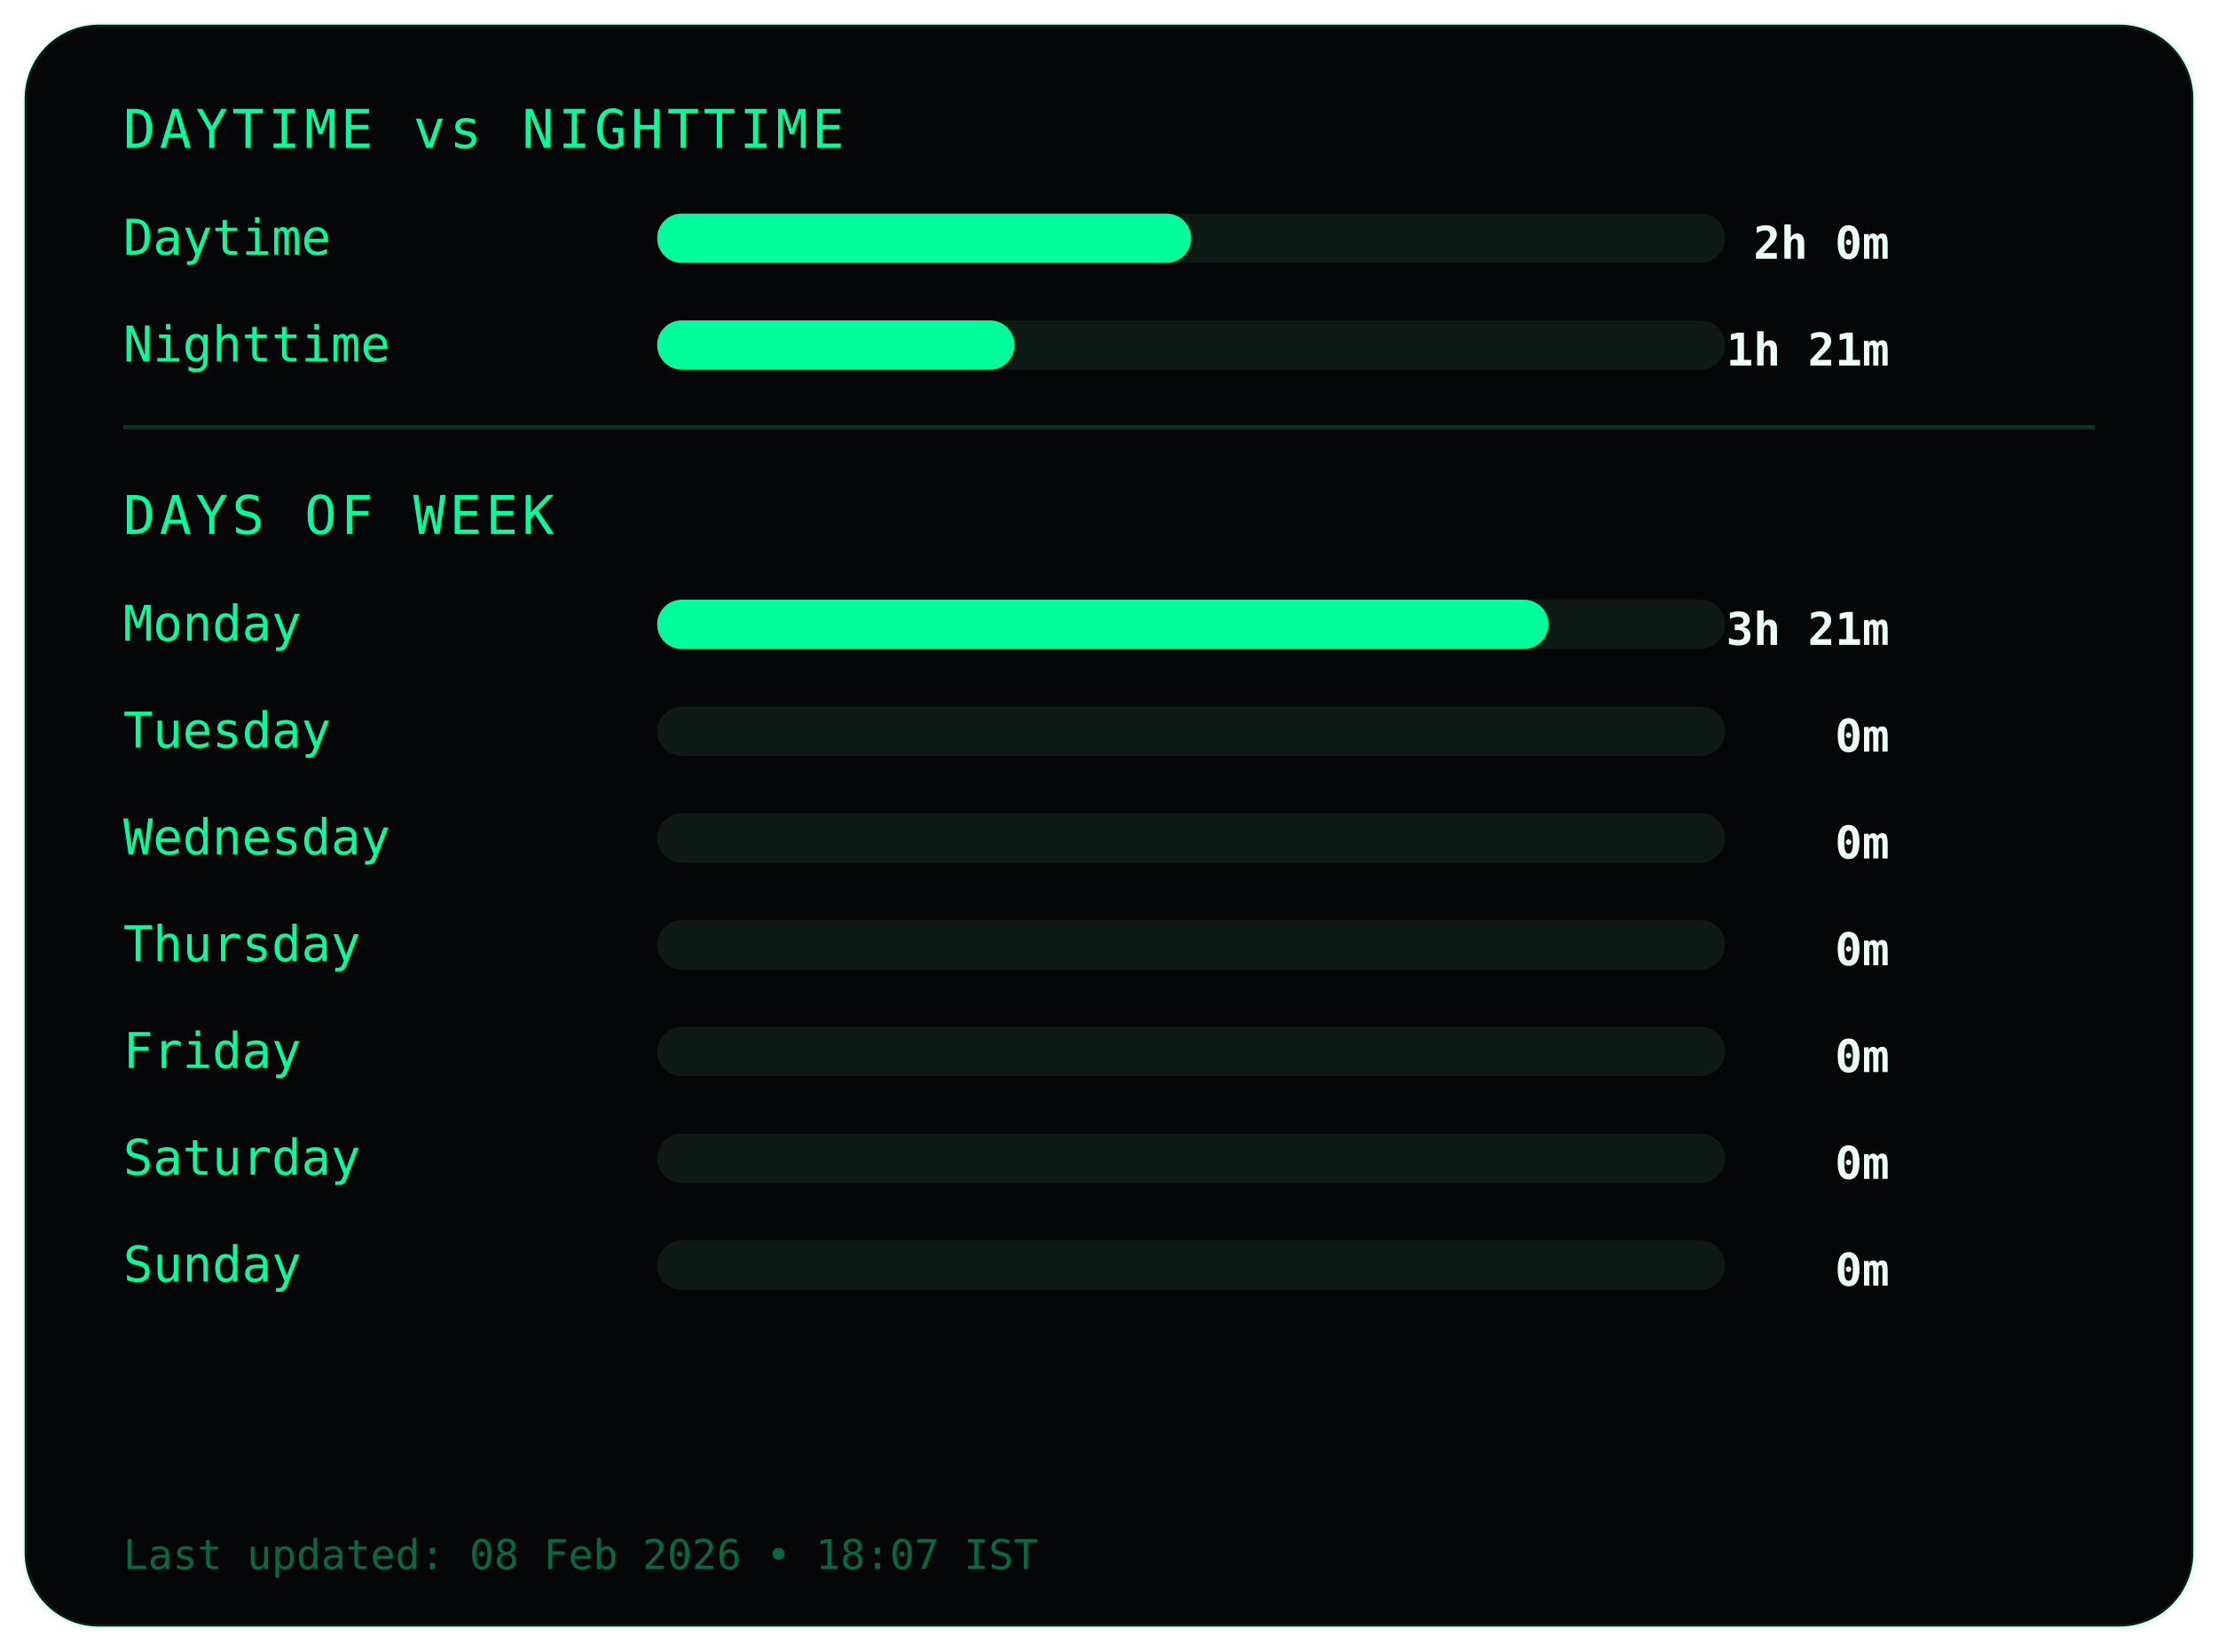
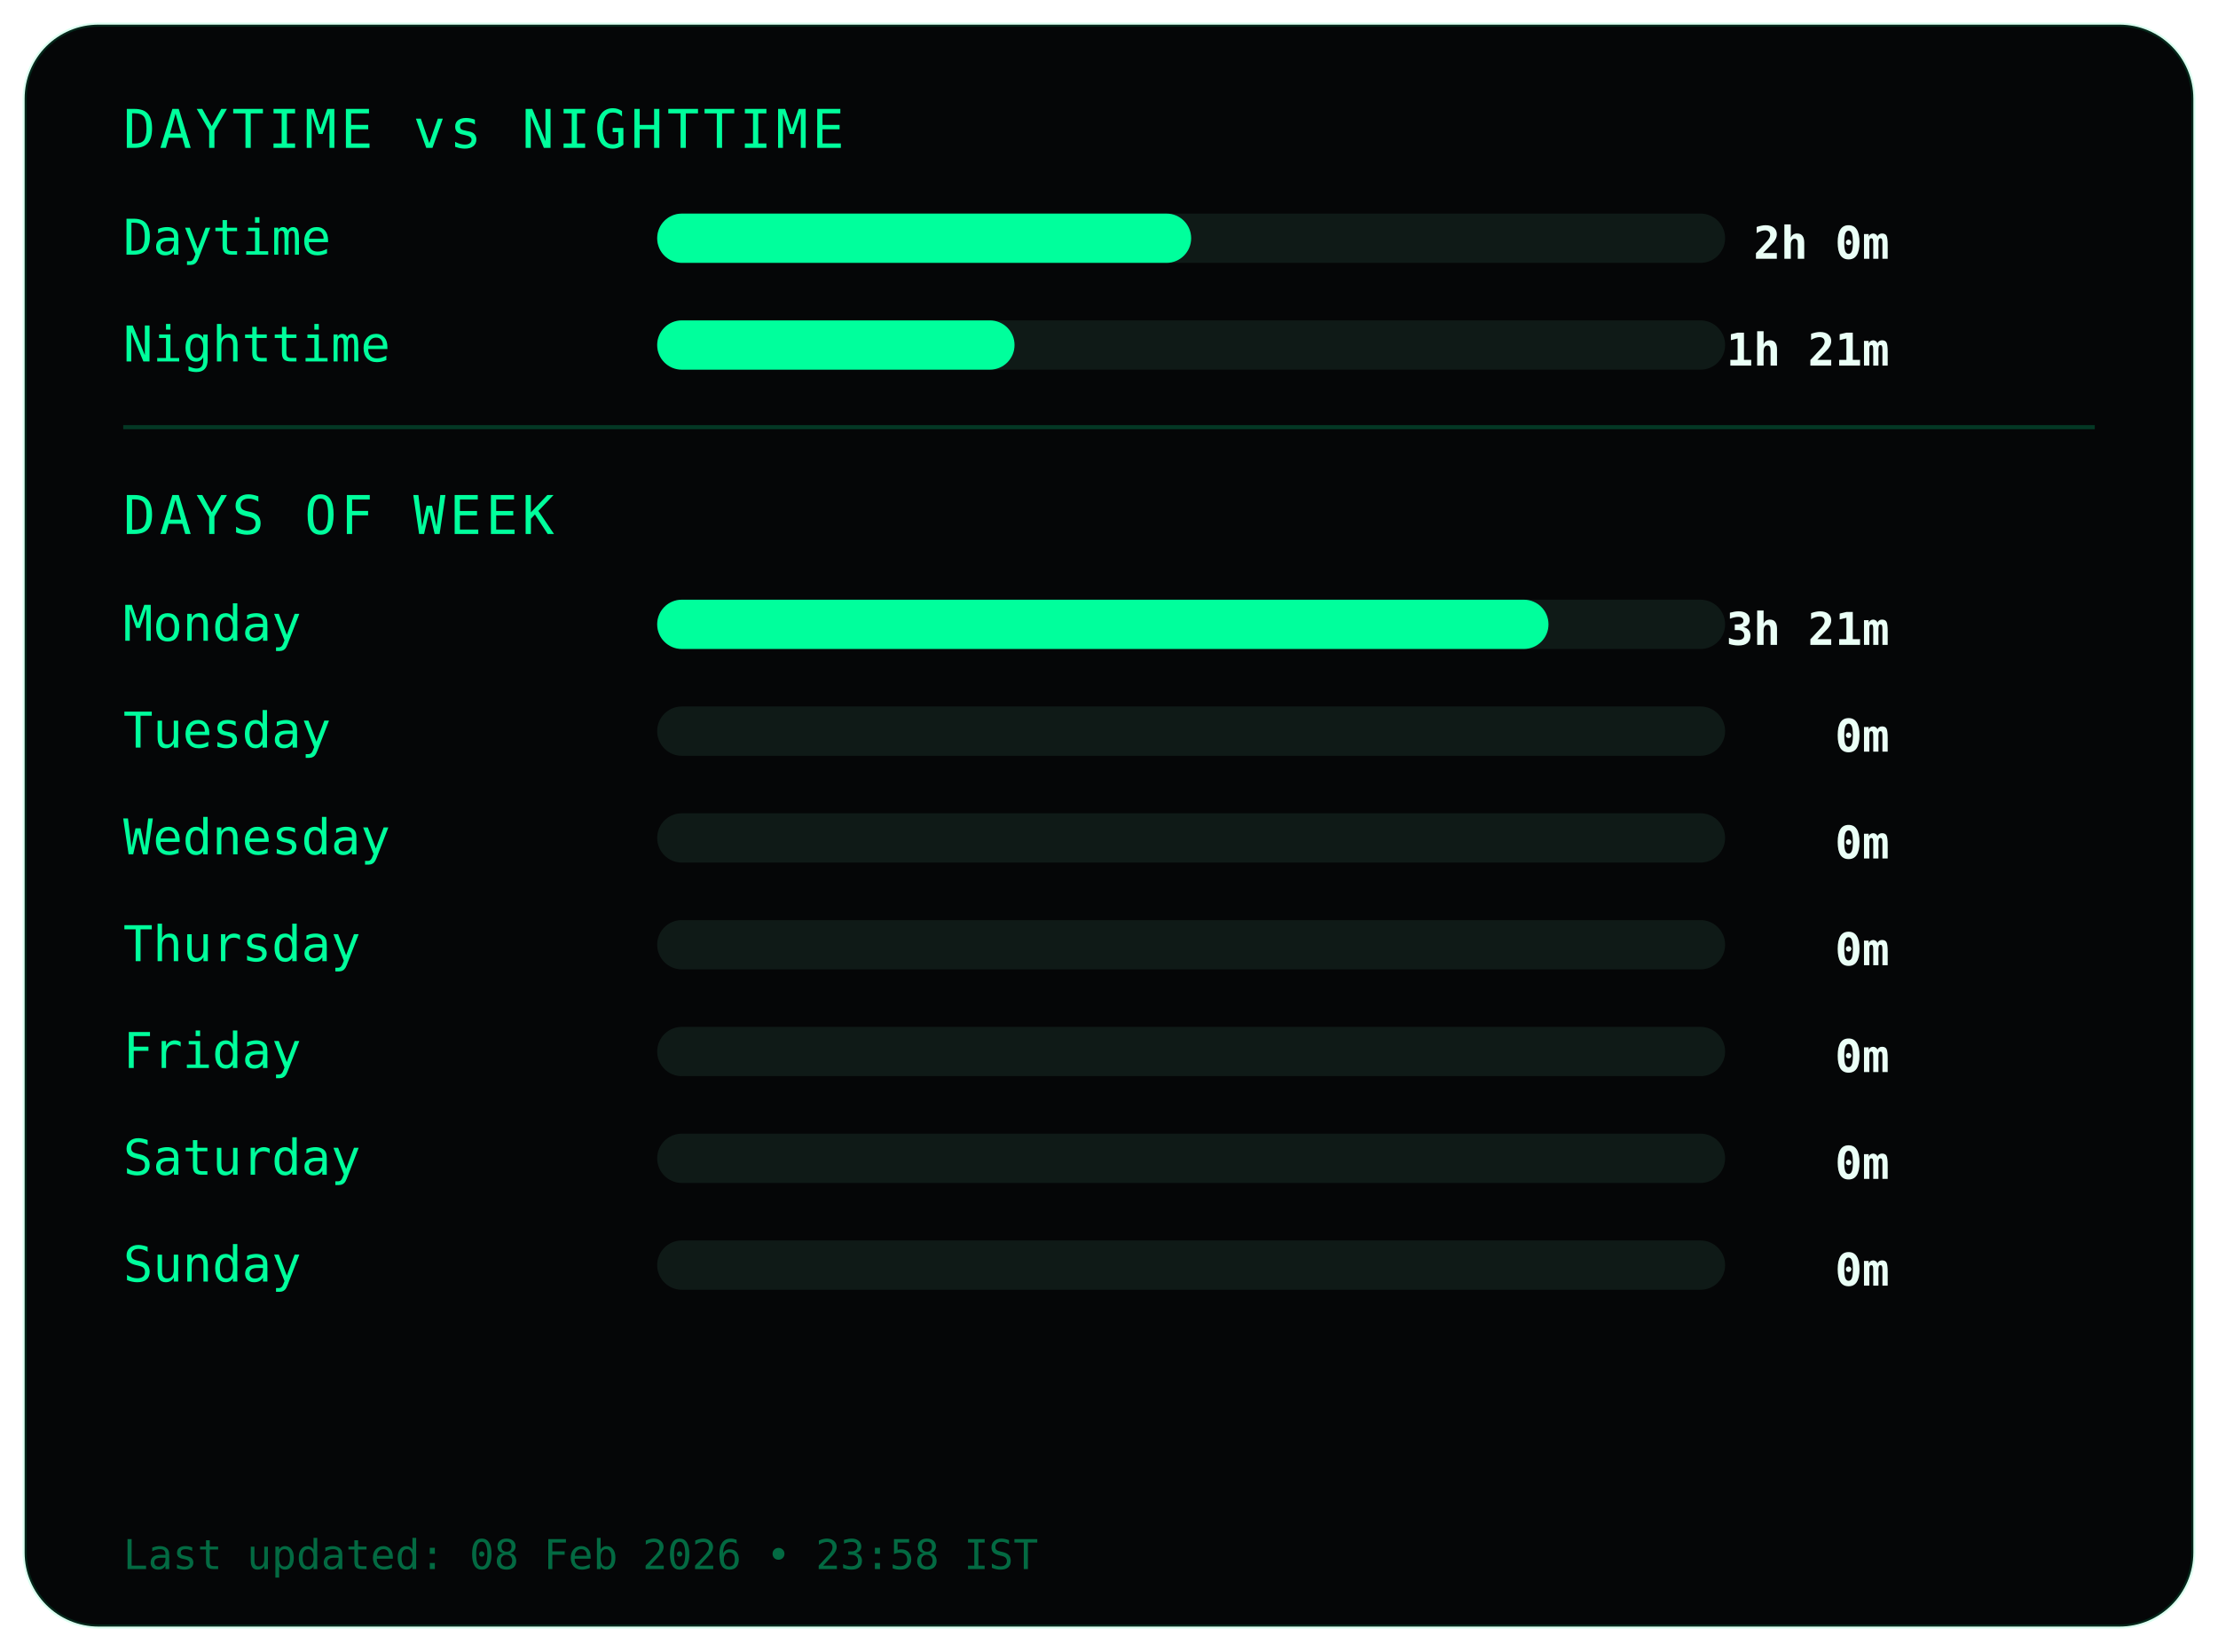
<svg xmlns="http://www.w3.org/2000/svg" width="540" height="402">
  <style>
.frame {
  fill:#050607;
  stroke:#00ff9c22;
  stroke-width:1;
}
.title {
  fill:#00ff9c;
  font-family:monospace;
  font-size:13px;
  letter-spacing:1px;
}
.label {
  fill:#00ff9c;
  font-family:monospace;
  font-size:12px;
}
.value {
  fill:#eafff6;
  font-family:monospace;
  font-size:11px;
  font-weight:bold;
  text-anchor:end;
}
.bar-bg { fill:#0f1a17; }
.bar { fill:#00ff9c; }
.divider { stroke:#00ff9c33; }
.footer {
  fill:#00ff9c66;
  font-family:monospace;
  font-size:10px;
}
</style>
  <rect class="frame" x="6" y="6" rx="18" width="528" height="390" />
  <text class="title" x="30" y="36">DAYTIME vs NIGHTTIME</text>
  <text class="label" x="30" y="62">Daytime</text>
  <rect class="bar-bg" x="160" y="52" width="260" height="12" rx="6" />
  <rect class="bar" x="160" y="52" width="130" height="12" rx="6" />
  <text class="value" x="460" y="63">2h 0m</text>
  <text class="label" x="30" y="88">Nighttime</text>
  <rect class="bar-bg" x="160" y="78" width="260" height="12" rx="6" />
  <rect class="bar" x="160" y="78" width="87" height="12" rx="6" />
  <text class="value" x="460" y="89">1h 21m</text>
  <line class="divider" x1="30" y1="104" x2="510" y2="104" />
  <text class="title" x="30" y="130">DAYS OF WEEK</text>
  <text class="label" x="30" y="156">Monday</text>
  <rect class="bar-bg" x="160" y="146" width="260" height="12" rx="6" />
  <rect class="bar" x="160" y="146" width="217" height="12" rx="6" />
  <text class="value" x="460" y="157">3h 21m</text>
  <text class="label" x="30" y="182">Tuesday</text>
  <rect class="bar-bg" x="160" y="172" width="260" height="12" rx="6" />
  <rect class="bar" x="160" y="172" width="0" height="12" rx="6" />
  <text class="value" x="460" y="183">0m</text>
  <text class="label" x="30" y="208">Wednesday</text>
  <rect class="bar-bg" x="160" y="198" width="260" height="12" rx="6" />
  <rect class="bar" x="160" y="198" width="0" height="12" rx="6" />
  <text class="value" x="460" y="209">0m</text>
  <text class="label" x="30" y="234">Thursday</text>
  <rect class="bar-bg" x="160" y="224" width="260" height="12" rx="6" />
  <rect class="bar" x="160" y="224" width="0" height="12" rx="6" />
  <text class="value" x="460" y="235">0m</text>
  <text class="label" x="30" y="260">Friday</text>
  <rect class="bar-bg" x="160" y="250" width="260" height="12" rx="6" />
  <rect class="bar" x="160" y="250" width="0" height="12" rx="6" />
  <text class="value" x="460" y="261">0m</text>
  <text class="label" x="30" y="286">Saturday</text>
  <rect class="bar-bg" x="160" y="276" width="260" height="12" rx="6" />
  <rect class="bar" x="160" y="276" width="0" height="12" rx="6" />
  <text class="value" x="460" y="287">0m</text>
  <text class="label" x="30" y="312">Sunday</text>
  <rect class="bar-bg" x="160" y="302" width="260" height="12" rx="6" />
  <rect class="bar" x="160" y="302" width="0" height="12" rx="6" />
  <text class="value" x="460" y="313">0m</text>
  <text class="footer" x="30" y="382">
- Last updated: 08 Feb 2026 • 18:07 IST
+ Last updated: 08 Feb 2026 • 23:58 IST
</text>
</svg>
